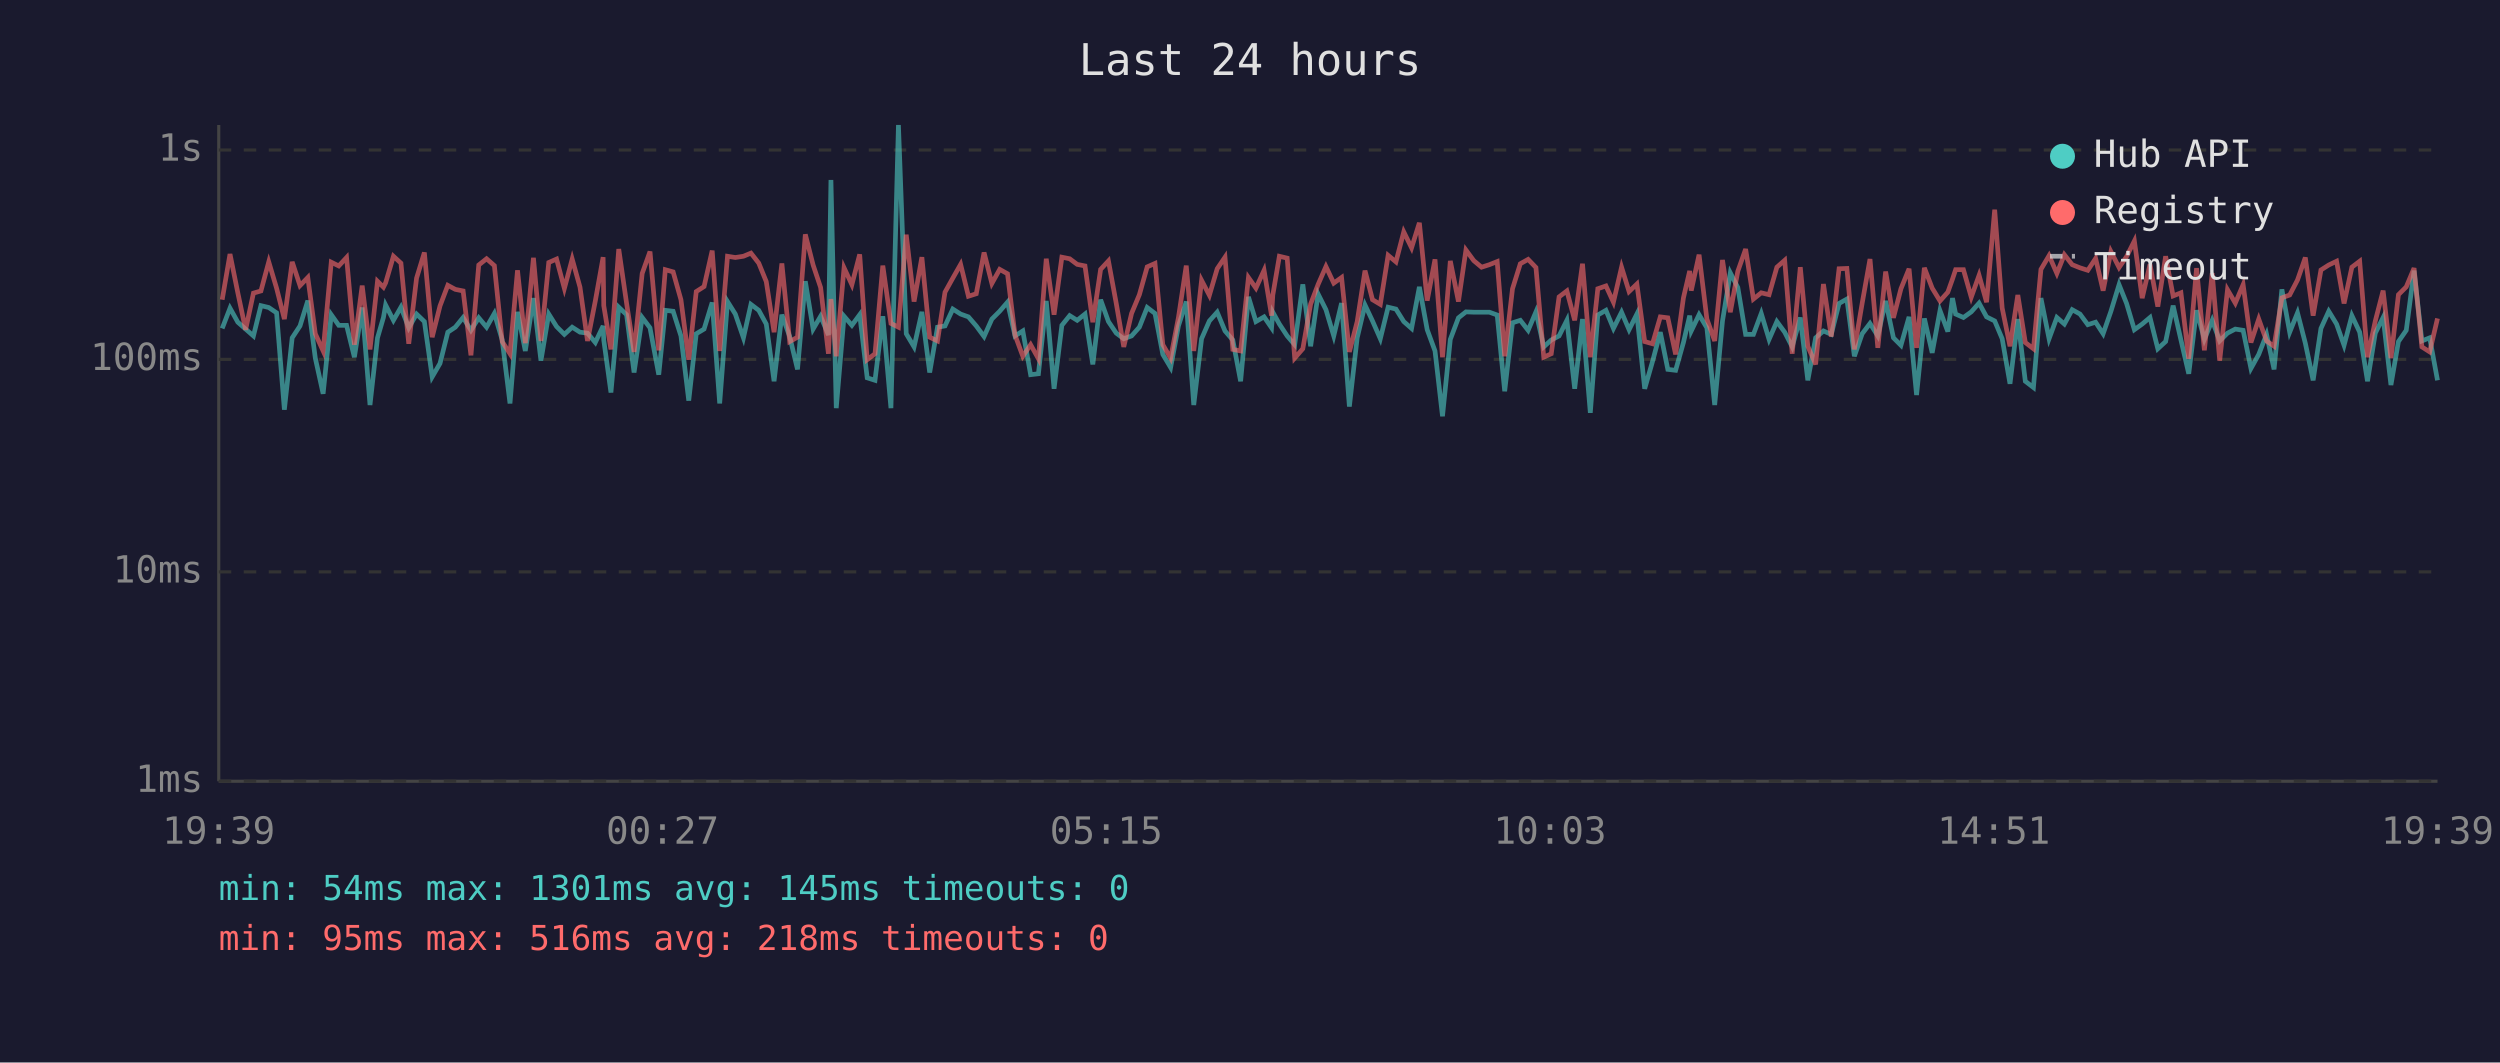
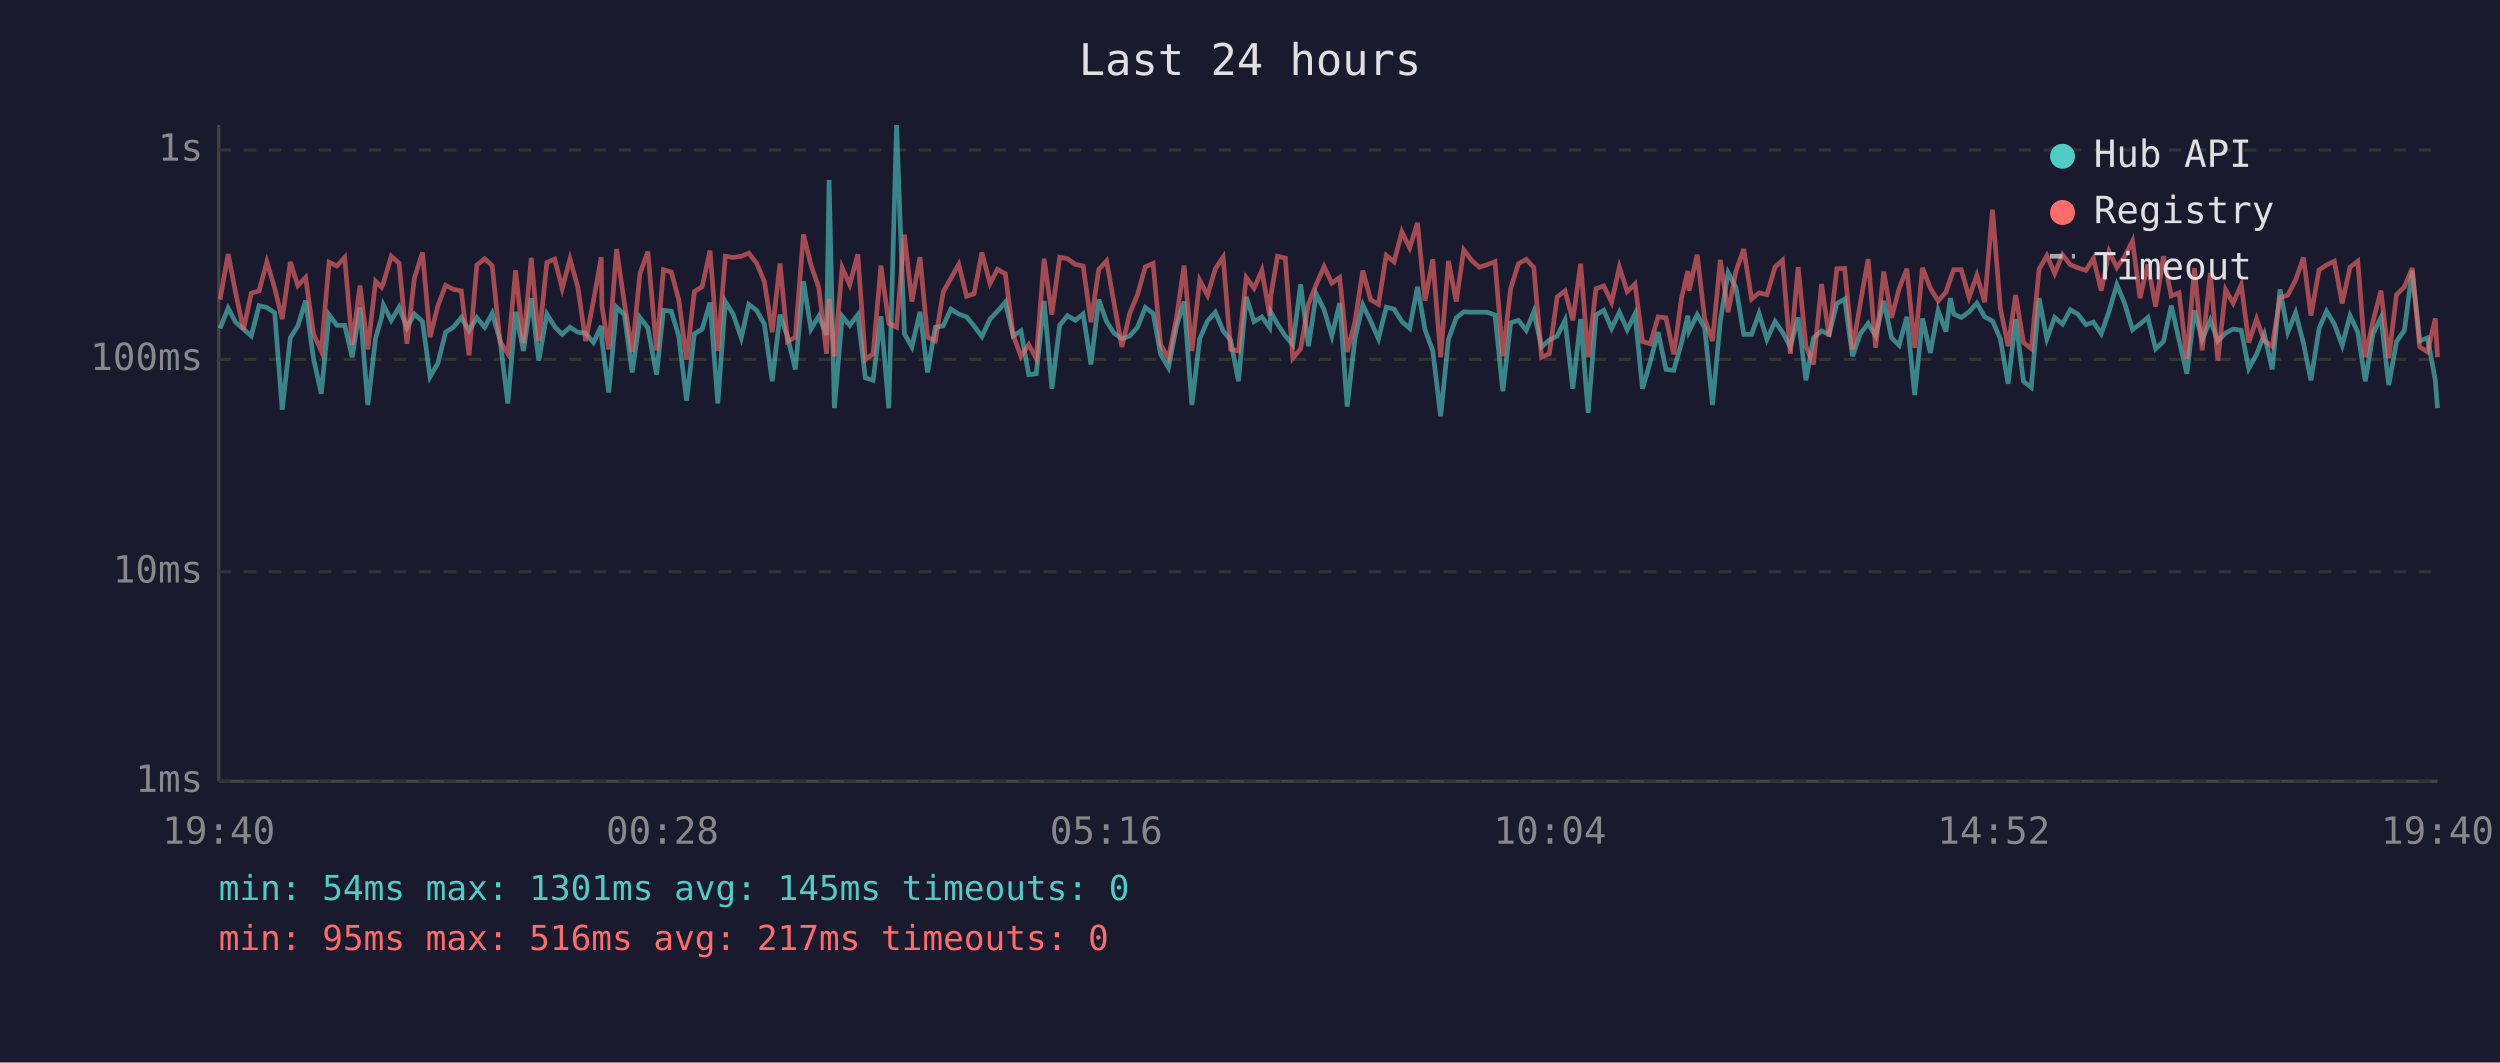
<svg xmlns="http://www.w3.org/2000/svg" viewBox="0 0 800 340" font-family="monospace" font-size="12">
  <rect width="800" height="340" fill="#1a1a2e" />
  <text x="400" y="24" fill="#e0e0e0" font-size="14" text-anchor="middle">Last 24 hours</text>
  <line x1="70" y1="40" x2="70" y2="250" stroke="#444" stroke-width="1" />
  <line x1="70" y1="250" x2="780" y2="250" stroke="#444" stroke-width="1" />
  <line x1="70" y1="250" x2="780" y2="250" stroke="#333" stroke-width="1" stroke-dasharray="4" />
  <text x="65" y="250" fill="#888" text-anchor="end" dominant-baseline="middle">1ms</text>
  <line x1="70" y1="183" x2="780" y2="183" stroke="#333" stroke-width="1" stroke-dasharray="4" />
  <text x="65" y="183" fill="#888" text-anchor="end" dominant-baseline="middle">10ms</text>
  <line x1="70" y1="115" x2="780" y2="115" stroke="#333" stroke-width="1" stroke-dasharray="4" />
  <text x="65" y="115" fill="#888" text-anchor="end" dominant-baseline="middle">100ms</text>
  <line x1="70" y1="48" x2="780" y2="48" stroke="#333" stroke-width="1" stroke-dasharray="4" />
  <text x="65" y="48" fill="#888" text-anchor="end" dominant-baseline="middle">1s</text>
-   <text x="70" y="270" fill="#888" text-anchor="middle">19:39</text>
-   <text x="212" y="270" fill="#888" text-anchor="middle">00:27</text>
-   <text x="354" y="270" fill="#888" text-anchor="middle">05:15</text>
-   <text x="496" y="270" fill="#888" text-anchor="middle">10:03</text>
-   <text x="638" y="270" fill="#888" text-anchor="middle">14:51</text>
-   <text x="780" y="270" fill="#888" text-anchor="middle">19:39</text>
-   <polyline points="71.1,105.1 73.6,98.6 76.1,103.1 78.6,105.3 81.1,107.5 83.5,97.8 86.0,98.4 88.5,100.1 91.0,131.1 93.5,108.1 96.0,104.3 98.5,96.2 100.9,114.6 103.4,126.0 106.0,100.7 108.4,104.1 110.9,104.1 113.4,114.3 115.9,98.4 118.4,129.6 120.8,108.1 122.7,101.6 123.4,97.6 125.9,102.5 128.3,98.3 130.8,104.9 133.3,100.5 135.8,102.9 138.3,120.6 140.8,116.3 143.3,106.3 145.7,104.7 148.2,101.6 150.7,105.7 153.2,101.7 155.7,104.7 158.2,100.3 160.7,108.8 163.2,129.1 165.6,99.8 168.1,112.3 170.7,95.4 173.1,115.4 175.6,100.5 178.1,104.5 180.6,107.0 183.1,104.7 185.6,106.3 188.0,106.6 190.5,109.6 193.0,104.3 193.2,108.8 195.5,125.6 198.0,98.3 200.5,100.7 202.9,119.2 205.5,101.6 208.0,104.9 210.8,119.9 212.9,99.3 215.4,99.6 217.9,107.5 220.4,128.2 222.8,106.8 225.3,105.3 227.9,96.8 230.3,129.1 232.8,96.5 235.3,100.5 237.9,108.1 240.3,97.4 242.8,99.3 245.2,103.7 247.7,122.0 250.2,100.7 252.7,107.7 255.2,118.2 257.7,90.0 260.2,105.3 262.6,101.2 265.1,107.2 265.9,57.6 267.6,130.6 270.1,101.2 272.6,104.1 275.1,100.7 277.5,120.9 280.0,121.7 282.5,101.2 285.1,130.6 287.5,40.0 290.0,106.8 292.5,111.0 295.0,99.8 297.5,119.2 300.0,104.7 302.4,104.3 304.9,98.9 307.4,100.5 309.9,101.4 312.4,104.3 314.9,107.7 317.4,102.1 319.9,99.6 322.4,96.7 324.8,107.5 327.3,105.9 329.8,119.9 332.3,119.6 334.8,96.3 337.3,124.4 339.8,104.1 342.3,101.0 344.7,102.5 347.2,100.5 349.7,116.6 352.2,95.9 354.7,102.9 357.2,106.6 359.6,108.4 362.1,107.5 364.6,104.7 367.1,98.4 369.6,100.3 372.1,113.4 374.6,117.6 377.1,104.3 379.6,96.5 382.0,129.6 384.5,108.4 387.0,102.7 389.5,99.9 392.0,105.9 394.5,108.8 397.0,122.0 399.5,95.0 401.9,102.9 404.5,101.4 406.9,104.9 407.3,99.9 409.4,103.7 411.9,107.5 414.3,110.3 416.9,91.0 419.4,110.8 421.8,94.1 424.3,99.1 426.8,107.5 429.3,97.0 431.8,130.1 434.3,108.1 436.8,97.6 439.2,102.7 441.7,108.4 444.2,98.3 446.7,98.9 449.2,102.9 451.7,105.1 454.2,91.8 456.7,105.5 459.2,112.3 461.6,133.2 464.1,108.6 466.7,101.7 469.1,99.8 471.6,99.9 474.1,99.9 476.6,99.9 479.1,100.8 481.5,125.2 484.0,103.3 486.5,102.5 489.0,105.7 491.5,99.8 494.0,111.0 496.4,108.8 498.9,107.5 501.4,102.5 503.9,124.4 506.4,102.1 508.9,132.1 511.3,100.8 513.9,99.3 516.3,105.1 518.9,99.9 521.3,105.5 523.8,100.5 526.3,124.4 528.8,115.7 531.3,106.3 533.7,118.2 536.2,118.5 538.7,109.6 540.7,101.0 541.2,105.9 543.7,100.7 546.2,104.9 548.7,129.6 551.2,102.7 553.7,87.3 556.1,92.0 558.6,107.0 561.1,107.0 563.6,100.3 566.1,108.6 568.6,102.9 571.1,106.3 573.5,111.0 576.1,101.6 578.5,121.7 581.0,108.1 583.5,105.9 586.0,107.0 588.5,97.1 591.0,95.7 593.4,114.0 595.9,106.8 598.4,103.5 600.9,107.5 603.4,96.3 605.9,108.1 608.3,110.5 610.9,101.4 613.3,126.4 615.8,101.9 618.3,112.9 620.8,99.4 623.3,106.1 624.8,95.4 625.8,100.5 628.3,101.6 630.8,99.8 633.3,97.0 635.7,101.4 638.3,102.7 640.7,108.4 643.2,122.8 645.7,102.1 648.1,122.0 650.7,124.0 653.1,95.4 655.7,108.4 658.2,101.6 660.6,103.7 663.1,99.1 665.6,100.5 668.1,103.9 670.6,103.1 673.0,106.8 675.5,99.6 678.1,91.1 680.5,97.1 683.0,105.5 685.5,103.7 688.0,101.6 690.5,111.6 693.0,109.3 695.4,97.8 697.9,108.8 700.4,119.6 702.9,99.3 705.4,108.6 707.9,102.5 710.3,109.1 712.8,106.6 715.3,105.3 717.8,105.7 720.3,117.9 722.8,113.4 725.3,107.0 727.7,118.2 730.2,92.6 732.7,106.3 735.2,100.1 737.7,109.8 740.2,121.7 742.7,105.1 745.2,99.6 747.7,103.7 750.1,110.5 752.6,101.0 755.1,106.3 757.6,122.0 760.1,106.6 762.6,101.6 765.1,123.2 767.5,109.3 770.0,105.7 772.5,86.6 775.0,109.1 777.5,108.1 780.0,121.7" fill="none" stroke="#4ecdc4" stroke-width="1.5" opacity="0.6" />
-   <polyline points="71.1,95.9 73.6,81.3 76.1,93.7 78.6,105.5 81.1,93.8 83.5,93.1 86.0,83.8 88.5,92.2 91.0,102.1 93.5,83.8 96.0,91.4 98.5,88.8 100.9,106.8 103.4,112.3 106.0,83.9 108.4,85.1 110.9,82.4 113.4,110.3 115.9,91.4 118.4,111.8 120.8,90.0 122.7,91.9 123.4,90.5 125.9,82.0 128.3,84.2 130.8,110.0 133.3,89.0 135.8,80.8 138.3,107.9 140.8,97.9 143.3,91.3 145.7,92.6 148.2,93.1 150.7,113.7 153.2,84.8 155.7,82.8 158.2,85.0 160.7,109.3 163.2,113.2 165.6,86.5 168.1,109.8 170.7,82.5 173.1,109.1 175.6,84.0 178.1,82.9 180.6,92.3 183.1,82.9 185.6,91.9 188.0,109.1 190.5,96.3 193.0,82.3 193.2,97.8 195.5,111.8 198.0,79.7 200.5,97.0 202.9,112.6 205.5,87.5 208.0,80.5 210.8,112.1 212.9,86.3 215.4,87.0 217.9,95.9 220.4,115.1 222.8,93.3 225.3,91.7 227.9,80.2 230.3,112.3 232.8,82.0 235.3,82.4 237.9,82.0 240.3,81.0 242.8,84.2 245.2,90.1 247.7,106.3 250.2,84.3 252.7,109.3 255.2,107.9 257.7,75.0 260.2,84.8 262.6,92.0 265.1,113.2 265.9,95.7 267.6,114.0 270.1,85.7 272.6,91.1 275.1,81.4 277.5,115.1 280.0,113.2 282.5,85.0 285.1,103.5 287.5,104.7 290.0,75.1 292.5,96.5 295.0,82.3 297.5,107.9 300.0,109.1 302.4,93.5 304.9,89.0 307.4,84.6 309.9,94.8 312.4,94.0 314.9,80.8 317.4,90.7 319.9,86.2 322.4,87.6 324.8,107.2 327.3,114.0 329.8,110.3 332.3,114.8 334.8,82.8 337.3,100.7 339.8,82.3 342.3,82.8 344.7,84.6 347.2,85.1 349.7,103.1 352.2,86.2 354.7,83.5 357.2,97.1 359.6,111.0 362.1,100.3 364.6,94.3 367.1,85.4 369.6,84.3 372.1,110.3 374.6,114.6 377.1,101.6 379.6,85.0 382.0,112.3 384.5,89.7 387.0,94.5 389.5,86.0 392.0,82.3 394.5,111.8 397.0,112.3 399.5,88.8 401.9,92.2 404.5,86.5 406.9,101.0 407.3,94.4 409.4,82.0 411.9,82.6 414.3,114.6 416.9,111.6 419.4,97.3 421.8,91.0 424.3,85.3 426.8,90.6 429.3,88.8 431.8,112.6 434.3,102.9 436.8,86.6 439.2,95.9 441.7,97.4 444.2,81.7 446.7,83.8 449.2,74.2 451.7,79.3 454.2,71.3 456.7,96.2 459.2,83.0 461.6,114.3 464.1,83.5 466.7,96.5 469.1,80.0 471.6,83.4 474.1,85.5 476.6,84.7 479.1,83.7 481.5,114.0 484.0,92.4 486.5,84.4 489.0,83.0 491.5,85.6 494.0,114.3 496.4,113.2 498.9,95.0 501.4,93.1 503.9,102.5 506.4,84.4 508.9,114.3 511.3,92.4 513.9,91.5 516.3,96.7 518.9,85.5 521.3,93.3 523.8,90.9 526.3,109.3 528.8,110.0 531.3,101.4 533.7,101.7 536.2,113.4 538.7,95.3 540.7,86.7 541.2,93.0 543.7,81.5 546.2,102.1 548.7,109.1 551.2,83.2 553.7,99.9 556.1,86.8 558.6,79.7 561.1,95.7 563.6,93.7 566.1,94.3 568.6,85.5 571.1,83.3 573.5,113.2 576.1,85.5 578.5,110.8 581.0,116.6 583.5,90.9 586.0,107.7 588.5,86.0 591.0,85.9 593.4,111.8 595.9,97.0 598.4,82.9 600.9,111.3 603.4,86.9 605.9,101.7 608.3,92.4 610.9,86.0 613.3,111.3 615.8,85.7 618.3,92.2 620.8,96.3 623.3,93.5 624.8,89.3 625.8,86.3 628.3,86.3 630.8,95.1 633.3,88.1 635.7,96.7 638.3,67.1 640.7,98.6 643.2,110.8 645.7,94.4 648.1,109.6 650.7,111.6 653.1,86.2 655.7,81.8 658.2,87.5 660.6,81.5 663.1,84.7 665.6,85.7 668.1,86.5 670.6,82.7 673.0,93.0 675.5,80.5 678.1,85.6 680.5,82.1 683.0,77.1 685.5,95.4 688.0,84.6 690.5,98.1 693.0,82.0 695.4,94.7 697.9,93.7 700.4,114.8 702.9,85.8 705.4,112.1 707.9,87.4 710.3,115.4 712.8,92.7 715.3,97.0 717.8,91.1 720.3,109.6 722.8,102.1 725.3,109.1 727.7,110.8 730.2,95.3 732.7,94.4 735.2,89.6 737.7,82.4 740.2,101.0 742.7,86.4 745.2,84.8 747.7,83.6 750.1,97.1 752.6,85.5 755.1,83.6 757.6,114.3 760.1,102.7 762.6,93.0 765.1,114.6 767.5,94.3 770.0,91.8 772.5,85.8 775.0,111.0 777.5,112.6 780.0,101.9" fill="none" stroke="#ff6b6b" stroke-width="1.5" opacity="0.6" />
+   <text x="70" y="270" fill="#888" text-anchor="middle">19:40</text>
+   <text x="212" y="270" fill="#888" text-anchor="middle">00:28</text>
+   <text x="354" y="270" fill="#888" text-anchor="middle">05:16</text>
+   <text x="496" y="270" fill="#888" text-anchor="middle">10:04</text>
+   <text x="638" y="270" fill="#888" text-anchor="middle">14:52</text>
+   <text x="780" y="270" fill="#888" text-anchor="middle">19:40</text>
+   <polyline points="70.4,105.1 73.0,98.6 75.4,103.1 77.9,105.3 80.4,107.5 82.9,97.8 85.4,98.4 87.9,100.1 90.3,131.1 92.9,108.1 95.3,104.3 97.8,96.2 100.3,114.6 102.8,126.0 105.3,100.7 107.8,104.1 110.3,104.1 112.7,114.3 115.2,98.4 117.7,129.6 120.2,108.1 122.1,101.6 122.7,97.6 125.2,102.5 127.7,98.3 130.2,104.9 132.6,100.5 135.2,102.9 137.6,120.6 140.1,116.3 142.6,106.3 145.1,104.7 147.6,101.6 150.1,105.7 152.6,101.7 155.1,104.7 157.5,100.3 160.0,108.8 162.5,129.1 165.0,99.8 167.5,112.3 170.0,95.4 172.4,115.4 175.0,100.5 177.5,104.5 179.9,107.0 182.4,104.7 184.9,106.3 187.4,106.6 189.9,109.6 192.4,104.3 192.6,108.8 194.8,125.6 197.3,98.3 199.8,100.7 202.3,119.2 204.8,101.6 207.3,104.9 210.1,119.9 212.3,99.3 214.8,99.6 217.2,107.5 219.7,128.2 222.2,106.8 224.7,105.3 227.2,96.8 229.7,129.1 232.1,96.5 234.6,100.5 237.2,108.1 239.6,97.4 242.1,99.3 244.6,103.7 247.1,122.0 249.6,100.7 252.0,107.7 254.5,118.2 257.1,90.0 259.5,105.3 262.0,101.2 264.5,107.2 265.3,57.6 267.0,130.6 269.5,101.2 271.9,104.1 274.5,100.7 276.9,120.9 279.4,121.7 281.9,101.2 284.4,130.6 286.9,40.0 289.4,106.8 291.8,111.0 294.4,99.8 296.8,119.2 299.3,104.7 301.8,104.3 304.3,98.9 306.8,100.5 309.3,101.4 311.7,104.3 314.2,107.7 316.8,102.1 319.2,99.6 321.7,96.7 324.2,107.5 326.7,105.9 329.2,119.9 331.6,119.6 334.1,96.3 336.6,124.4 339.1,104.1 341.6,101.0 344.1,102.5 346.6,100.5 349.1,116.6 351.6,95.9 354.1,102.9 356.5,106.6 359.0,108.4 361.5,107.5 364.0,104.7 366.5,98.4 369.0,100.3 371.4,113.4 373.9,117.6 376.5,104.3 378.9,96.5 381.4,129.6 383.9,108.4 386.4,102.7 388.9,99.9 391.4,105.9 393.8,108.8 396.3,122.0 398.8,95.0 401.3,102.9 403.8,101.4 406.3,104.9 406.7,99.9 408.8,103.7 411.3,107.5 413.7,110.3 416.2,91.0 418.7,110.8 421.2,94.1 423.7,99.1 426.2,107.5 428.7,97.0 431.1,130.1 433.6,108.1 436.1,97.6 438.6,102.7 441.1,108.4 443.6,98.3 446.1,98.9 448.6,102.9 451.1,105.1 453.6,91.8 456.0,105.5 458.5,112.3 461.0,133.2 463.5,108.6 466.0,101.7 468.4,99.8 471.0,99.9 473.4,99.9 475.9,99.9 478.4,100.8 480.9,125.2 483.4,103.3 485.9,102.5 488.4,105.7 490.8,99.8 493.3,111.0 495.8,108.8 498.3,107.5 500.8,102.5 503.3,124.4 505.8,102.1 508.2,132.1 510.7,100.8 513.2,99.3 515.7,105.1 518.2,99.9 520.7,105.5 523.2,100.5 525.6,124.4 528.1,115.7 530.6,106.3 533.1,118.2 535.6,118.5 538.1,109.6 540.1,101.0 540.5,105.9 543.1,100.7 545.5,104.9 548.0,129.6 550.5,102.7 553.0,87.3 555.5,92.0 558.0,107.0 560.5,107.0 562.9,100.3 565.4,108.6 568.0,102.9 570.4,106.3 572.9,111.0 575.4,101.6 577.9,121.7 580.3,108.1 582.9,105.9 585.3,107.0 587.8,97.1 590.3,95.7 592.8,114.0 595.3,106.8 597.8,103.5 600.2,107.5 602.8,96.3 605.3,108.1 607.7,110.5 610.2,101.4 612.7,126.4 615.2,101.9 617.7,112.9 620.2,99.4 622.7,106.1 624.1,95.4 625.2,100.5 627.6,101.6 630.1,99.8 632.6,97.0 635.1,101.4 637.6,102.7 640.1,108.4 642.6,122.8 645.0,102.1 647.5,122.0 650.0,124.0 652.5,95.4 655.0,108.4 657.5,101.6 660.0,103.7 662.5,99.1 664.9,100.5 667.5,103.9 669.9,103.1 672.4,106.8 674.9,99.6 677.4,91.1 679.9,97.1 682.4,105.5 684.8,103.7 687.3,101.6 689.8,111.6 692.3,109.3 694.8,97.8 697.3,108.8 699.8,119.6 702.2,99.3 704.7,108.6 707.3,102.5 709.7,109.1 712.2,106.6 714.6,105.3 717.2,105.7 719.6,117.9 722.1,113.4 724.6,107.0 727.1,118.2 729.6,92.6 732.1,106.3 734.6,100.1 737.1,109.8 739.5,121.7 742.1,105.1 744.5,99.6 747.0,103.7 749.5,110.5 752.0,101.0 754.5,106.3 756.9,122.0 759.4,106.6 761.9,101.6 764.4,123.2 766.9,109.3 769.4,105.7 771.9,86.6 774.3,109.1 776.8,108.1 779.3,121.7 780.0,130.6" fill="none" stroke="#4ecdc4" stroke-width="1.5" opacity="0.6" />
+   <polyline points="70.4,95.9 73.0,81.3 75.4,93.7 77.9,105.5 80.4,93.8 82.9,93.1 85.4,83.8 87.9,92.2 90.3,102.1 92.9,83.8 95.3,91.4 97.8,88.8 100.3,106.8 102.8,112.3 105.3,83.9 107.8,85.1 110.3,82.4 112.7,110.3 115.2,91.4 117.7,111.8 120.2,90.0 122.1,91.9 122.7,90.5 125.2,82.0 127.7,84.2 130.2,110.0 132.6,89.0 135.2,80.8 137.6,107.9 140.1,97.9 142.6,91.3 145.1,92.6 147.6,93.1 150.1,113.7 152.6,84.8 155.1,82.8 157.5,85.0 160.0,109.3 162.5,113.2 165.0,86.5 167.5,109.8 170.0,82.5 172.4,109.1 175.0,84.0 177.5,82.9 179.9,92.3 182.4,82.9 184.9,91.9 187.4,109.1 189.9,96.3 192.4,82.3 192.6,97.8 194.8,111.8 197.3,79.7 199.8,97.0 202.3,112.6 204.8,87.5 207.3,80.5 210.1,112.1 212.3,86.3 214.8,87.0 217.2,95.9 219.7,115.1 222.2,93.3 224.7,91.7 227.2,80.2 229.7,112.3 232.1,82.0 234.6,82.4 237.2,82.0 239.6,81.0 242.1,84.2 244.6,90.1 247.1,106.3 249.6,84.3 252.0,109.3 254.5,107.9 257.1,75.0 259.5,84.8 262.0,92.0 264.5,113.2 265.3,95.7 267.0,114.0 269.5,85.7 271.9,91.1 274.5,81.4 276.9,115.1 279.4,113.2 281.9,85.0 284.4,103.5 286.9,104.7 289.4,75.1 291.8,96.5 294.4,82.3 296.8,107.9 299.3,109.1 301.8,93.5 304.3,89.0 306.8,84.6 309.3,94.8 311.7,94.0 314.2,80.8 316.8,90.7 319.2,86.2 321.7,87.6 324.2,107.2 326.7,114.0 329.2,110.3 331.6,114.8 334.1,82.8 336.6,100.7 339.1,82.3 341.6,82.8 344.1,84.6 346.6,85.1 349.1,103.1 351.6,86.2 354.1,83.5 356.5,97.1 359.0,111.0 361.5,100.3 364.0,94.3 366.5,85.4 369.0,84.3 371.4,110.3 373.9,114.6 376.5,101.6 378.9,85.0 381.4,112.3 383.9,89.7 386.4,94.5 388.9,86.0 391.4,82.3 393.8,111.8 396.3,112.3 398.8,88.8 401.3,92.2 403.8,86.5 406.3,101.0 406.7,94.4 408.8,82.0 411.3,82.6 413.7,114.6 416.2,111.6 418.7,97.3 421.2,91.0 423.7,85.3 426.2,90.6 428.7,88.8 431.1,112.6 433.6,102.9 436.1,86.6 438.6,95.9 441.1,97.4 443.6,81.7 446.1,83.8 448.6,74.2 451.1,79.3 453.6,71.3 456.0,96.2 458.5,83.0 461.0,114.3 463.5,83.5 466.0,96.5 468.4,80.0 471.0,83.4 473.4,85.5 475.9,84.7 478.4,83.7 480.9,114.0 483.4,92.4 485.9,84.4 488.4,83.0 490.8,85.6 493.3,114.3 495.8,113.2 498.3,95.0 500.8,93.1 503.3,102.5 505.8,84.4 508.2,114.3 510.7,92.4 513.2,91.5 515.7,96.7 518.2,85.5 520.7,93.3 523.2,90.9 525.6,109.3 528.1,110.0 530.6,101.4 533.1,101.7 535.6,113.4 538.1,95.3 540.1,86.7 540.5,93.0 543.1,81.5 545.5,102.1 548.0,109.1 550.5,83.2 553.0,99.9 555.5,86.8 558.0,79.7 560.5,95.7 562.9,93.7 565.4,94.3 568.0,85.5 570.4,83.3 572.9,113.2 575.4,85.5 577.9,110.8 580.3,116.6 582.9,90.9 585.3,107.7 587.8,86.0 590.3,85.9 592.8,111.8 595.3,97.0 597.8,82.9 600.2,111.3 602.8,86.9 605.3,101.7 607.7,92.4 610.2,86.0 612.7,111.3 615.2,85.7 617.7,92.2 620.2,96.3 622.7,93.5 624.1,89.3 625.2,86.3 627.6,86.3 630.1,95.1 632.6,88.1 635.1,96.7 637.6,67.1 640.1,98.6 642.6,110.8 645.0,94.4 647.5,109.6 650.0,111.6 652.5,86.2 655.0,81.8 657.5,87.5 660.0,81.5 662.5,84.7 664.9,85.7 667.5,86.5 669.9,82.7 672.4,93.0 674.9,80.5 677.4,85.6 679.9,82.1 682.4,77.1 684.8,95.4 687.3,84.6 689.8,98.1 692.3,82.0 694.8,94.7 697.3,93.7 699.8,114.8 702.2,85.8 704.7,112.1 707.3,87.4 709.7,115.4 712.2,92.7 714.6,97.0 717.2,91.1 719.6,109.6 722.1,102.1 724.6,109.1 727.1,110.8 729.6,95.3 732.1,94.4 734.6,89.6 737.1,82.4 739.5,101.0 742.1,86.4 744.5,84.8 747.0,83.6 749.5,97.1 752.0,85.5 754.5,83.6 756.9,114.3 759.4,102.7 761.9,93.0 764.4,114.6 766.9,94.3 769.4,91.8 771.9,85.8 774.3,111.0 776.8,112.6 779.3,101.9 780.0,114.3" fill="none" stroke="#ff6b6b" stroke-width="1.5" opacity="0.6" />
  <circle cx="660" cy="50" r="4" fill="#4ecdc4" />
  <text x="670" y="50" fill="#e0e0e0" dominant-baseline="middle">Hub API</text>
  <circle cx="660" cy="68" r="4" fill="#ff6b6b" />
  <text x="670" y="68" fill="#e0e0e0" dominant-baseline="middle">Registry</text>
  <line x1="656" y1="82" x2="664" y2="82" stroke="#e0e0e0" stroke-width="1.5" stroke-dasharray="4,3" opacity="0.7" />
  <text x="670" y="86" fill="#e0e0e0" dominant-baseline="middle">Timeout</text>
  <text x="70" y="288" fill="#4ecdc4" font-size="11">min: 54ms  max: 1301ms  avg: 145ms  timeouts: 0</text>
-   <text x="70" y="304" fill="#ff6b6b" font-size="11">min: 95ms  max: 516ms  avg: 218ms  timeouts: 0</text>
+   <text x="70" y="304" fill="#ff6b6b" font-size="11">min: 95ms  max: 516ms  avg: 217ms  timeouts: 0</text>
</svg>
